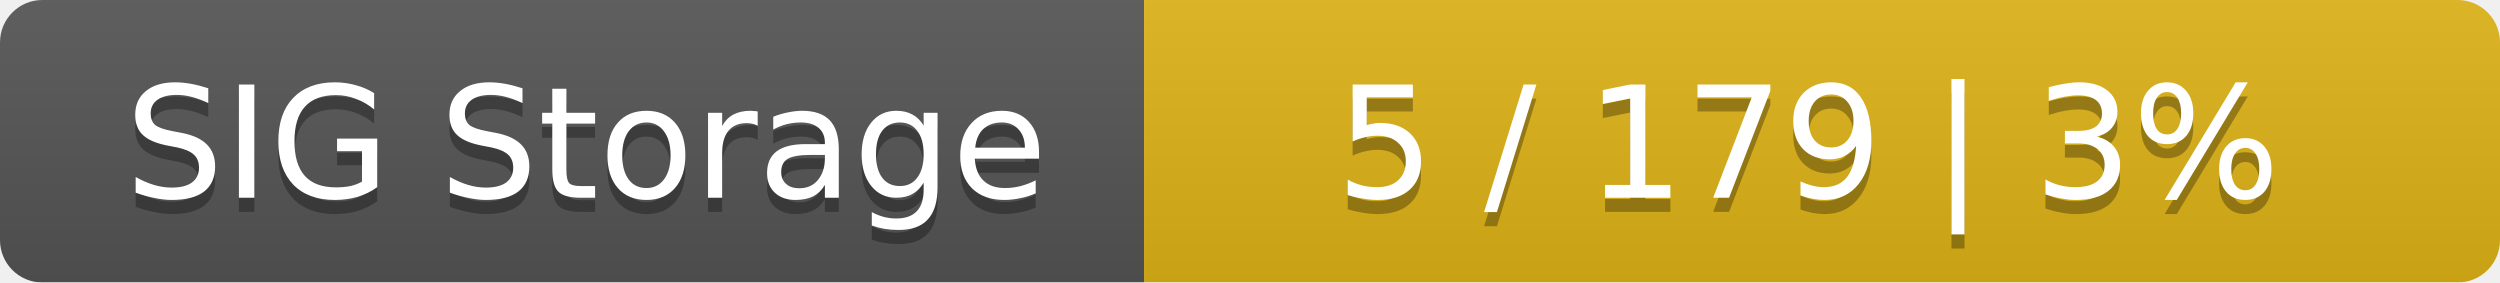
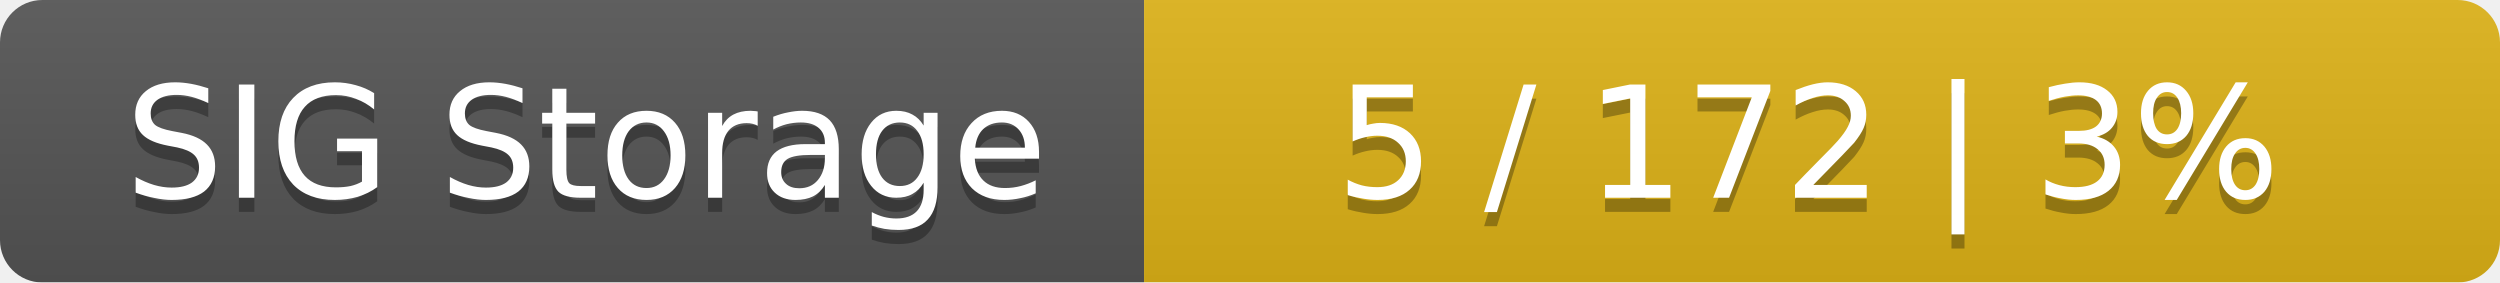
<svg xmlns="http://www.w3.org/2000/svg" width="177" height="20">
  <linearGradient id="smooth" x2="0" y2="100%">
    <stop offset="0" stop-color="#bbb" stop-opacity=".1" />
    <stop offset="1" stop-opacity=".1" />
  </linearGradient>
  <mask id="round">
    <rect width="177" height="20" rx="3" fill="#fff" />
  </mask>
  <g mask="url(#round)">
    <rect width="81" height="20" fill="#555" />
    <rect x="81" width="96" height="20" fill="#dfb317" />
    <rect width="177" height="20" fill="url(#smooth)" />
  </g>
  <g fill="#fff" text-anchor="middle" font-family="DejaVu Sans,Verdana,Geneva,sans-serif" font-size="11">
    <text x="41.5" y="15" fill="#010101" fill-opacity=".3">SIG Storage</text>
    <text x="41.5" y="14">SIG Storage</text>
-     <text x="128" y="15" fill="#010101" fill-opacity=".3">5 / 179    |    3%</text>
-     <text x="128" y="14">5 / 179    |    3%</text>
+     <text x="128" y="15" fill="#010101" fill-opacity=".3">5 / 172    |    3%</text>
+     <text x="128" y="14">5 / 172    |    3%</text>
  </g>
</svg>
